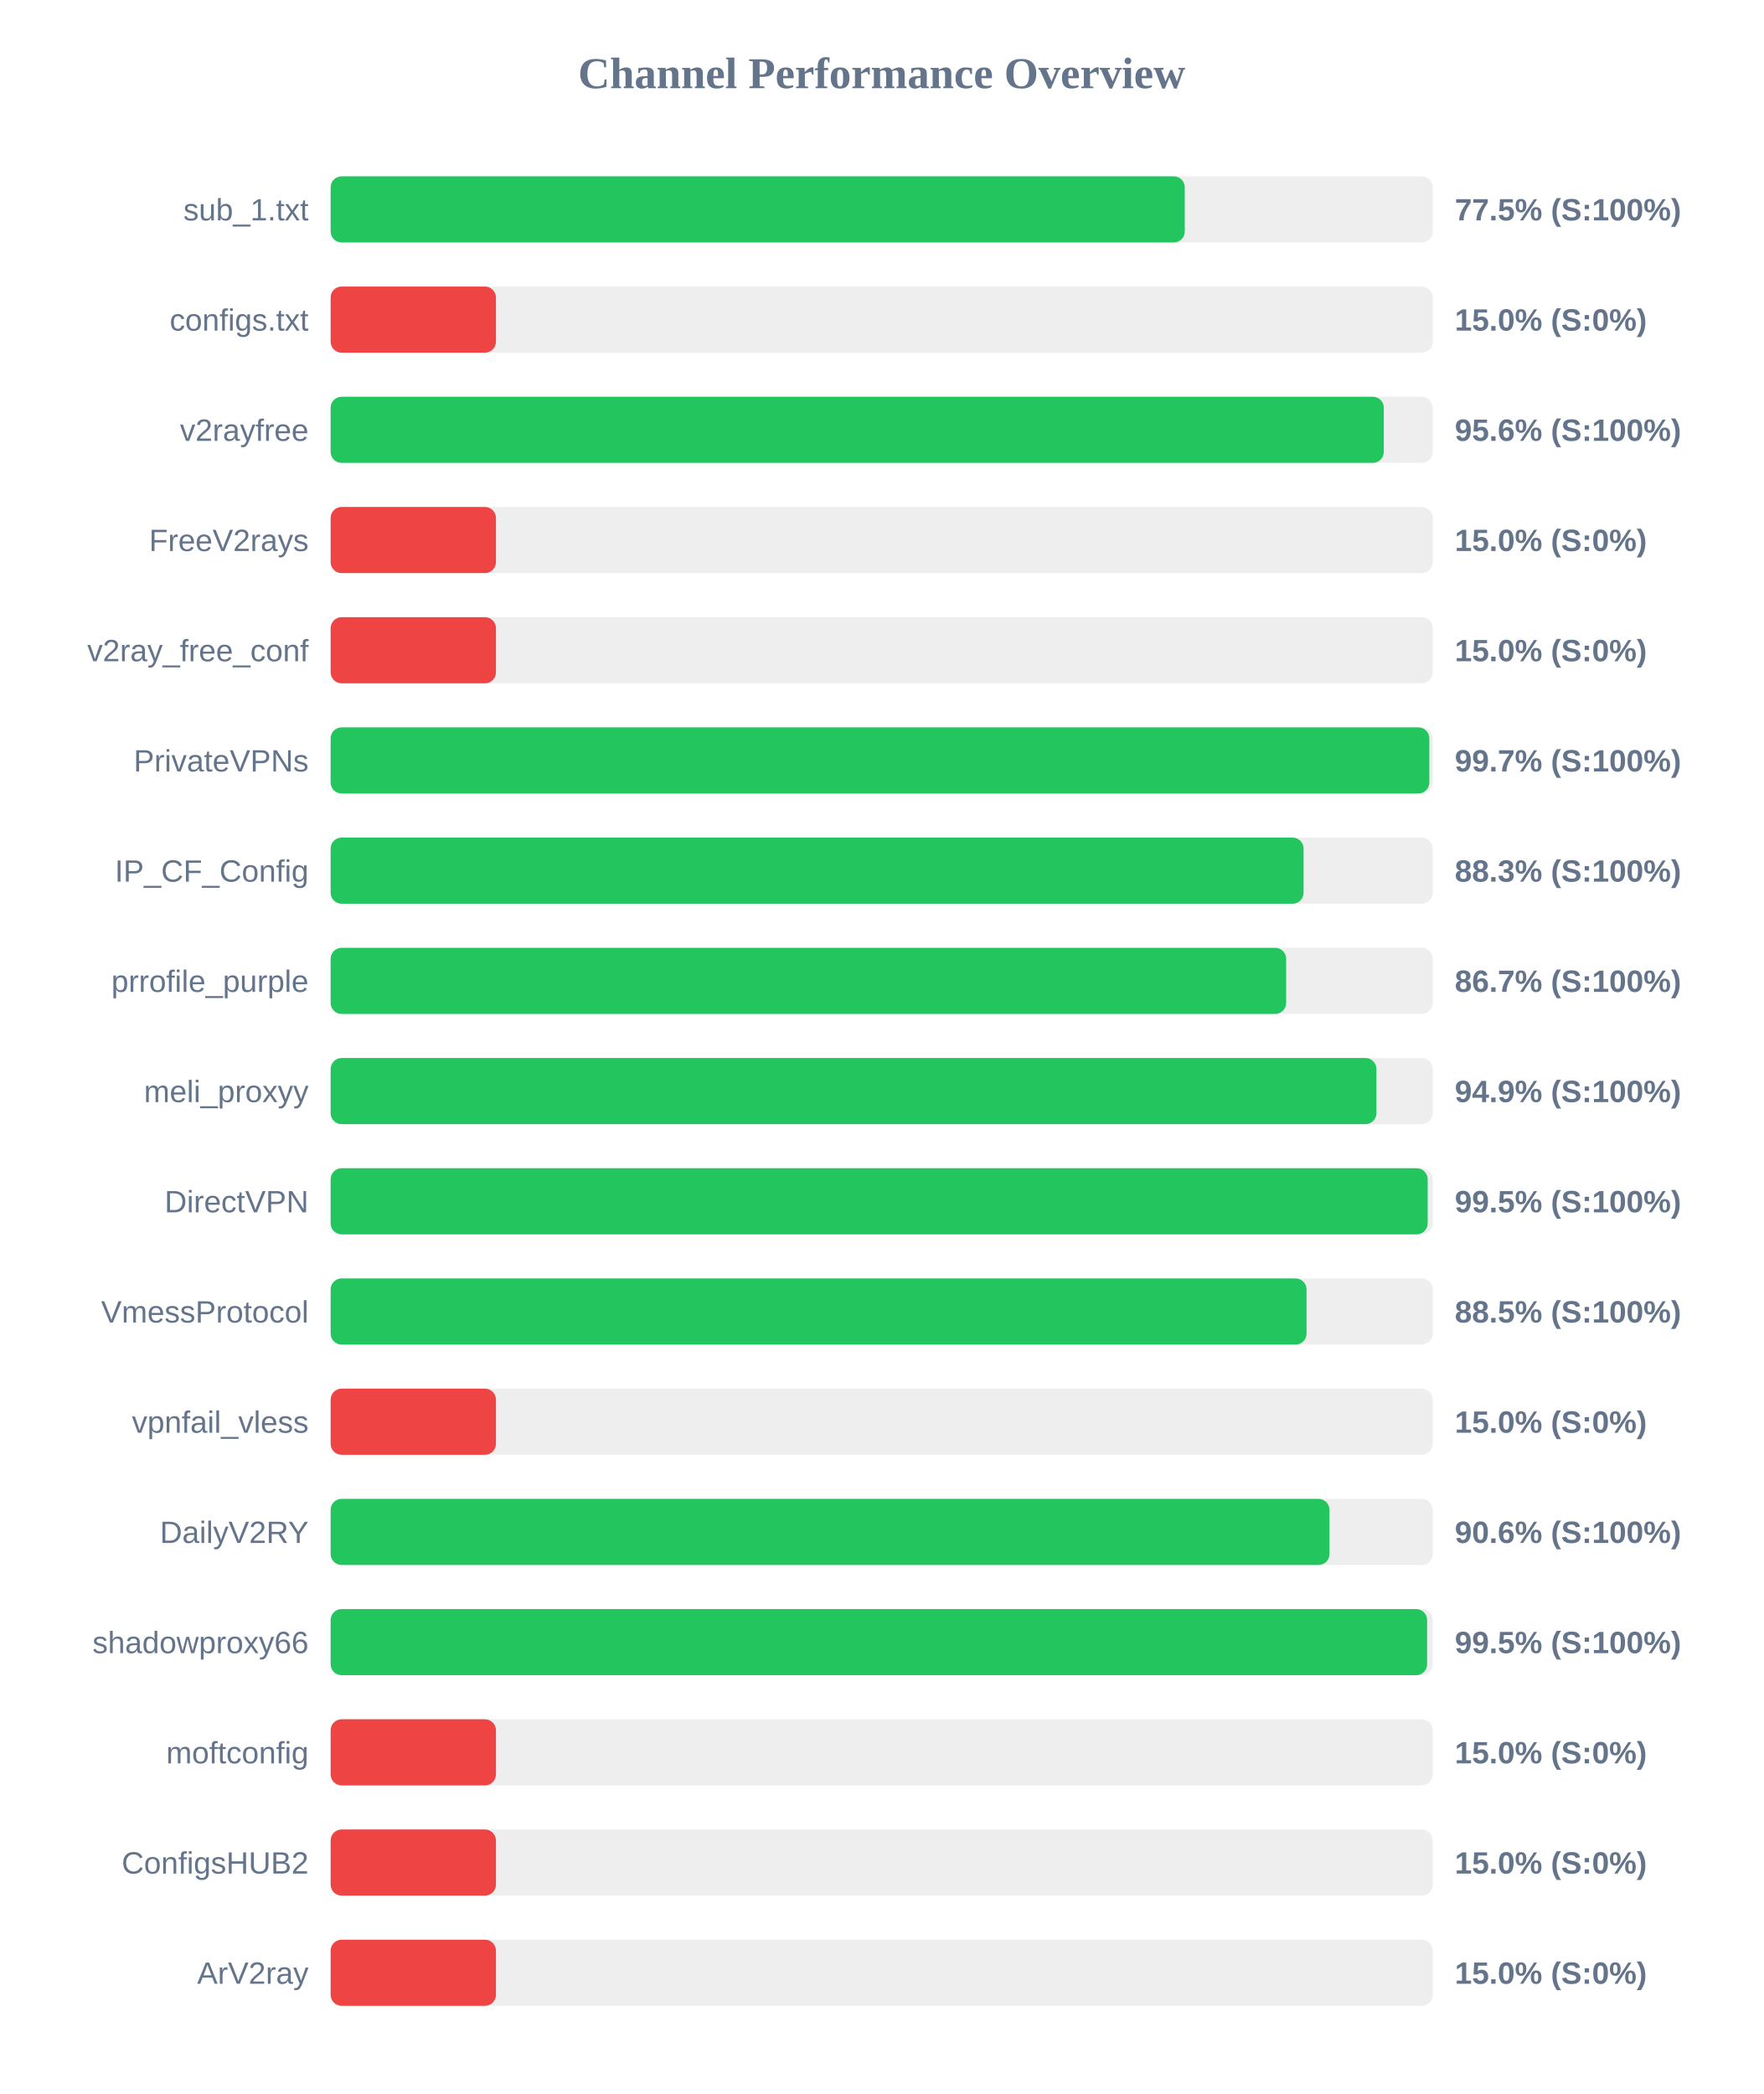
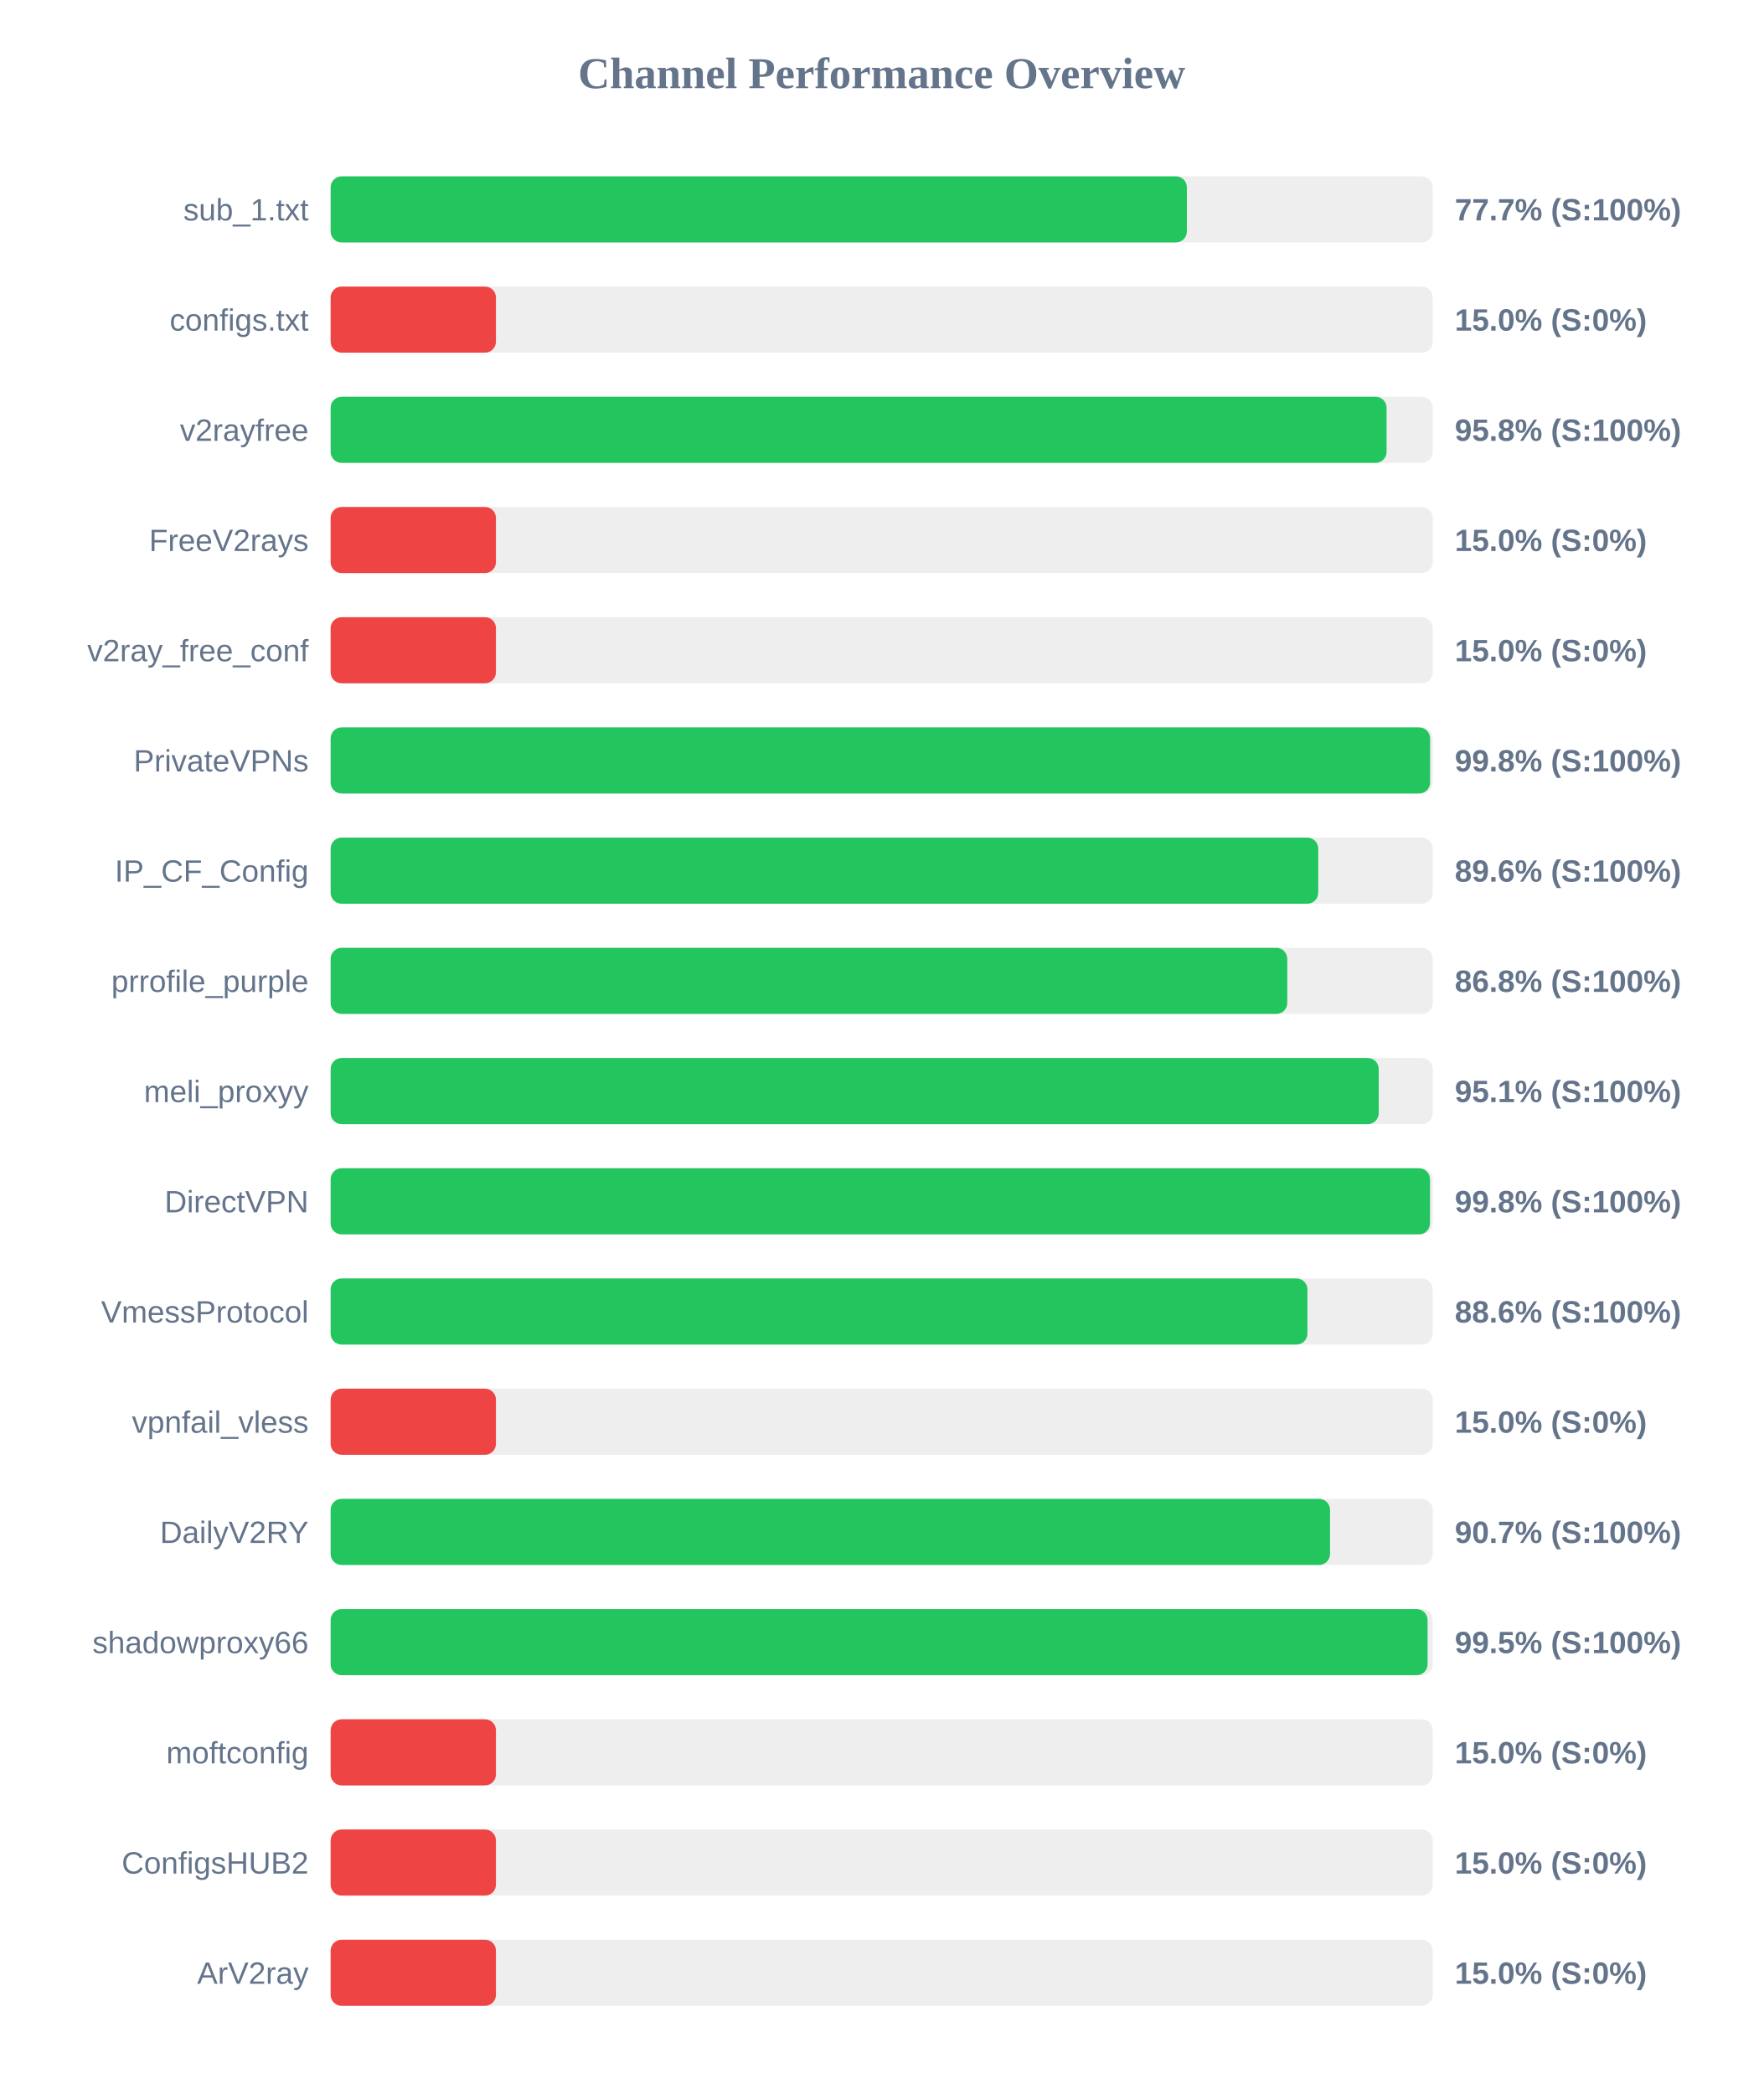
<svg xmlns="http://www.w3.org/2000/svg" width="800" height="950" version="1.1">
  <style>
        .row { font: 14px Arial; fill: #64748b; }
        .score { font: bold 14px Arial; fill: #64748b; }
    </style>
  <text x="400" y="40" text-anchor="middle" font-size="20px" font-weight="bold" fill="#64748b">Channel Performance Overview</text>
  <rect x="150" y="80" width="500" height="30" fill="#eee" rx="5" />
-   <rect x="150" y="80" width="387.5" height="30" fill="#22c55e" rx="5" />
+   <rect x="150" y="80" width="388.45" height="30" fill="#22c55e" rx="5" />
  <text x="140" y="100" text-anchor="end" class="row">sub_1.txt</text>
-   <text x="660" y="100" text-anchor="start" class="score">77.5% (S:100%)</text>
+   <text x="660" y="100" text-anchor="start" class="score">77.7% (S:100%)</text>
  <rect x="150" y="130" width="500" height="30" fill="#eee" rx="5" />
  <rect x="150" y="130" width="75.0" height="30" fill="#ef4444" rx="5" />
  <text x="140" y="150" text-anchor="end" class="row">configs.txt</text>
  <text x="660" y="150" text-anchor="start" class="score">15.0% (S:0%)</text>
  <rect x="150" y="180" width="500" height="30" fill="#eee" rx="5" />
-   <rect x="150" y="180" width="477.8" height="30" fill="#22c55e" rx="5" />
+   <rect x="150" y="180" width="479.05" height="30" fill="#22c55e" rx="5" />
  <text x="140" y="200" text-anchor="end" class="row">v2rayfree</text>
-   <text x="660" y="200" text-anchor="start" class="score">95.6% (S:100%)</text>
+   <text x="660" y="200" text-anchor="start" class="score">95.8% (S:100%)</text>
  <rect x="150" y="230" width="500" height="30" fill="#eee" rx="5" />
  <rect x="150" y="230" width="75.0" height="30" fill="#ef4444" rx="5" />
  <text x="140" y="250" text-anchor="end" class="row">FreeV2rays</text>
  <text x="660" y="250" text-anchor="start" class="score">15.0% (S:0%)</text>
  <rect x="150" y="280" width="500" height="30" fill="#eee" rx="5" />
  <rect x="150" y="280" width="75.0" height="30" fill="#ef4444" rx="5" />
  <text x="140" y="300" text-anchor="end" class="row">v2ray_free_conf</text>
  <text x="660" y="300" text-anchor="start" class="score">15.0% (S:0%)</text>
  <rect x="150" y="330" width="500" height="30" fill="#eee" rx="5" />
-   <rect x="150" y="330" width="498.45" height="30" fill="#22c55e" rx="5" />
+   <rect x="150" y="330" width="498.8" height="30" fill="#22c55e" rx="5" />
  <text x="140" y="350" text-anchor="end" class="row">PrivateVPNs</text>
-   <text x="660" y="350" text-anchor="start" class="score">99.7% (S:100%)</text>
+   <text x="660" y="350" text-anchor="start" class="score">99.8% (S:100%)</text>
  <rect x="150" y="380" width="500" height="30" fill="#eee" rx="5" />
-   <rect x="150" y="380" width="441.4" height="30" fill="#22c55e" rx="5" />
+   <rect x="150" y="380" width="448.05" height="30" fill="#22c55e" rx="5" />
  <text x="140" y="400" text-anchor="end" class="row">IP_CF_Config</text>
-   <text x="660" y="400" text-anchor="start" class="score">88.3% (S:100%)</text>
+   <text x="660" y="400" text-anchor="start" class="score">89.6% (S:100%)</text>
  <rect x="150" y="430" width="500" height="30" fill="#eee" rx="5" />
-   <rect x="150" y="430" width="433.5" height="30" fill="#22c55e" rx="5" />
+   <rect x="150" y="430" width="434.0" height="30" fill="#22c55e" rx="5" />
  <text x="140" y="450" text-anchor="end" class="row">prrofile_purple</text>
-   <text x="660" y="450" text-anchor="start" class="score">86.7% (S:100%)</text>
+   <text x="660" y="450" text-anchor="start" class="score">86.8% (S:100%)</text>
  <rect x="150" y="480" width="500" height="30" fill="#eee" rx="5" />
-   <rect x="150" y="480" width="474.45" height="30" fill="#22c55e" rx="5" />
+   <rect x="150" y="480" width="475.5" height="30" fill="#22c55e" rx="5" />
  <text x="140" y="500" text-anchor="end" class="row">meli_proxyy</text>
-   <text x="660" y="500" text-anchor="start" class="score">94.9% (S:100%)</text>
+   <text x="660" y="500" text-anchor="start" class="score">95.1% (S:100%)</text>
  <rect x="150" y="530" width="500" height="30" fill="#eee" rx="5" />
-   <rect x="150" y="530" width="497.7" height="30" fill="#22c55e" rx="5" />
+   <rect x="150" y="530" width="498.75" height="30" fill="#22c55e" rx="5" />
  <text x="140" y="550" text-anchor="end" class="row">DirectVPN</text>
-   <text x="660" y="550" text-anchor="start" class="score">99.5% (S:100%)</text>
+   <text x="660" y="550" text-anchor="start" class="score">99.8% (S:100%)</text>
  <rect x="150" y="580" width="500" height="30" fill="#eee" rx="5" />
-   <rect x="150" y="580" width="442.75" height="30" fill="#22c55e" rx="5" />
+   <rect x="150" y="580" width="443.15" height="30" fill="#22c55e" rx="5" />
  <text x="140" y="600" text-anchor="end" class="row">VmessProtocol</text>
-   <text x="660" y="600" text-anchor="start" class="score">88.5% (S:100%)</text>
+   <text x="660" y="600" text-anchor="start" class="score">88.6% (S:100%)</text>
  <rect x="150" y="630" width="500" height="30" fill="#eee" rx="5" />
  <rect x="150" y="630" width="75.0" height="30" fill="#ef4444" rx="5" />
  <text x="140" y="650" text-anchor="end" class="row">vpnfail_vless</text>
  <text x="660" y="650" text-anchor="start" class="score">15.0% (S:0%)</text>
  <rect x="150" y="680" width="500" height="30" fill="#eee" rx="5" />
-   <rect x="150" y="680" width="453.15" height="30" fill="#22c55e" rx="5" />
+   <rect x="150" y="680" width="453.4" height="30" fill="#22c55e" rx="5" />
  <text x="140" y="700" text-anchor="end" class="row">DailyV2RY</text>
-   <text x="660" y="700" text-anchor="start" class="score">90.6% (S:100%)</text>
+   <text x="660" y="700" text-anchor="start" class="score">90.7% (S:100%)</text>
  <rect x="150" y="730" width="500" height="30" fill="#eee" rx="5" />
-   <rect x="150" y="730" width="497.45" height="30" fill="#22c55e" rx="5" />
+   <rect x="150" y="730" width="497.65" height="30" fill="#22c55e" rx="5" />
  <text x="140" y="750" text-anchor="end" class="row">shadowproxy66</text>
  <text x="660" y="750" text-anchor="start" class="score">99.5% (S:100%)</text>
  <rect x="150" y="780" width="500" height="30" fill="#eee" rx="5" />
  <rect x="150" y="780" width="75.0" height="30" fill="#ef4444" rx="5" />
  <text x="140" y="800" text-anchor="end" class="row">moftconfig</text>
  <text x="660" y="800" text-anchor="start" class="score">15.0% (S:0%)</text>
  <rect x="150" y="830" width="500" height="30" fill="#eee" rx="5" />
  <rect x="150" y="830" width="75.0" height="30" fill="#ef4444" rx="5" />
  <text x="140" y="850" text-anchor="end" class="row">ConfigsHUB2</text>
  <text x="660" y="850" text-anchor="start" class="score">15.0% (S:0%)</text>
  <rect x="150" y="880" width="500" height="30" fill="#eee" rx="5" />
  <rect x="150" y="880" width="75.0" height="30" fill="#ef4444" rx="5" />
  <text x="140" y="900" text-anchor="end" class="row">ArV2ray</text>
  <text x="660" y="900" text-anchor="start" class="score">15.0% (S:0%)</text>
</svg>
